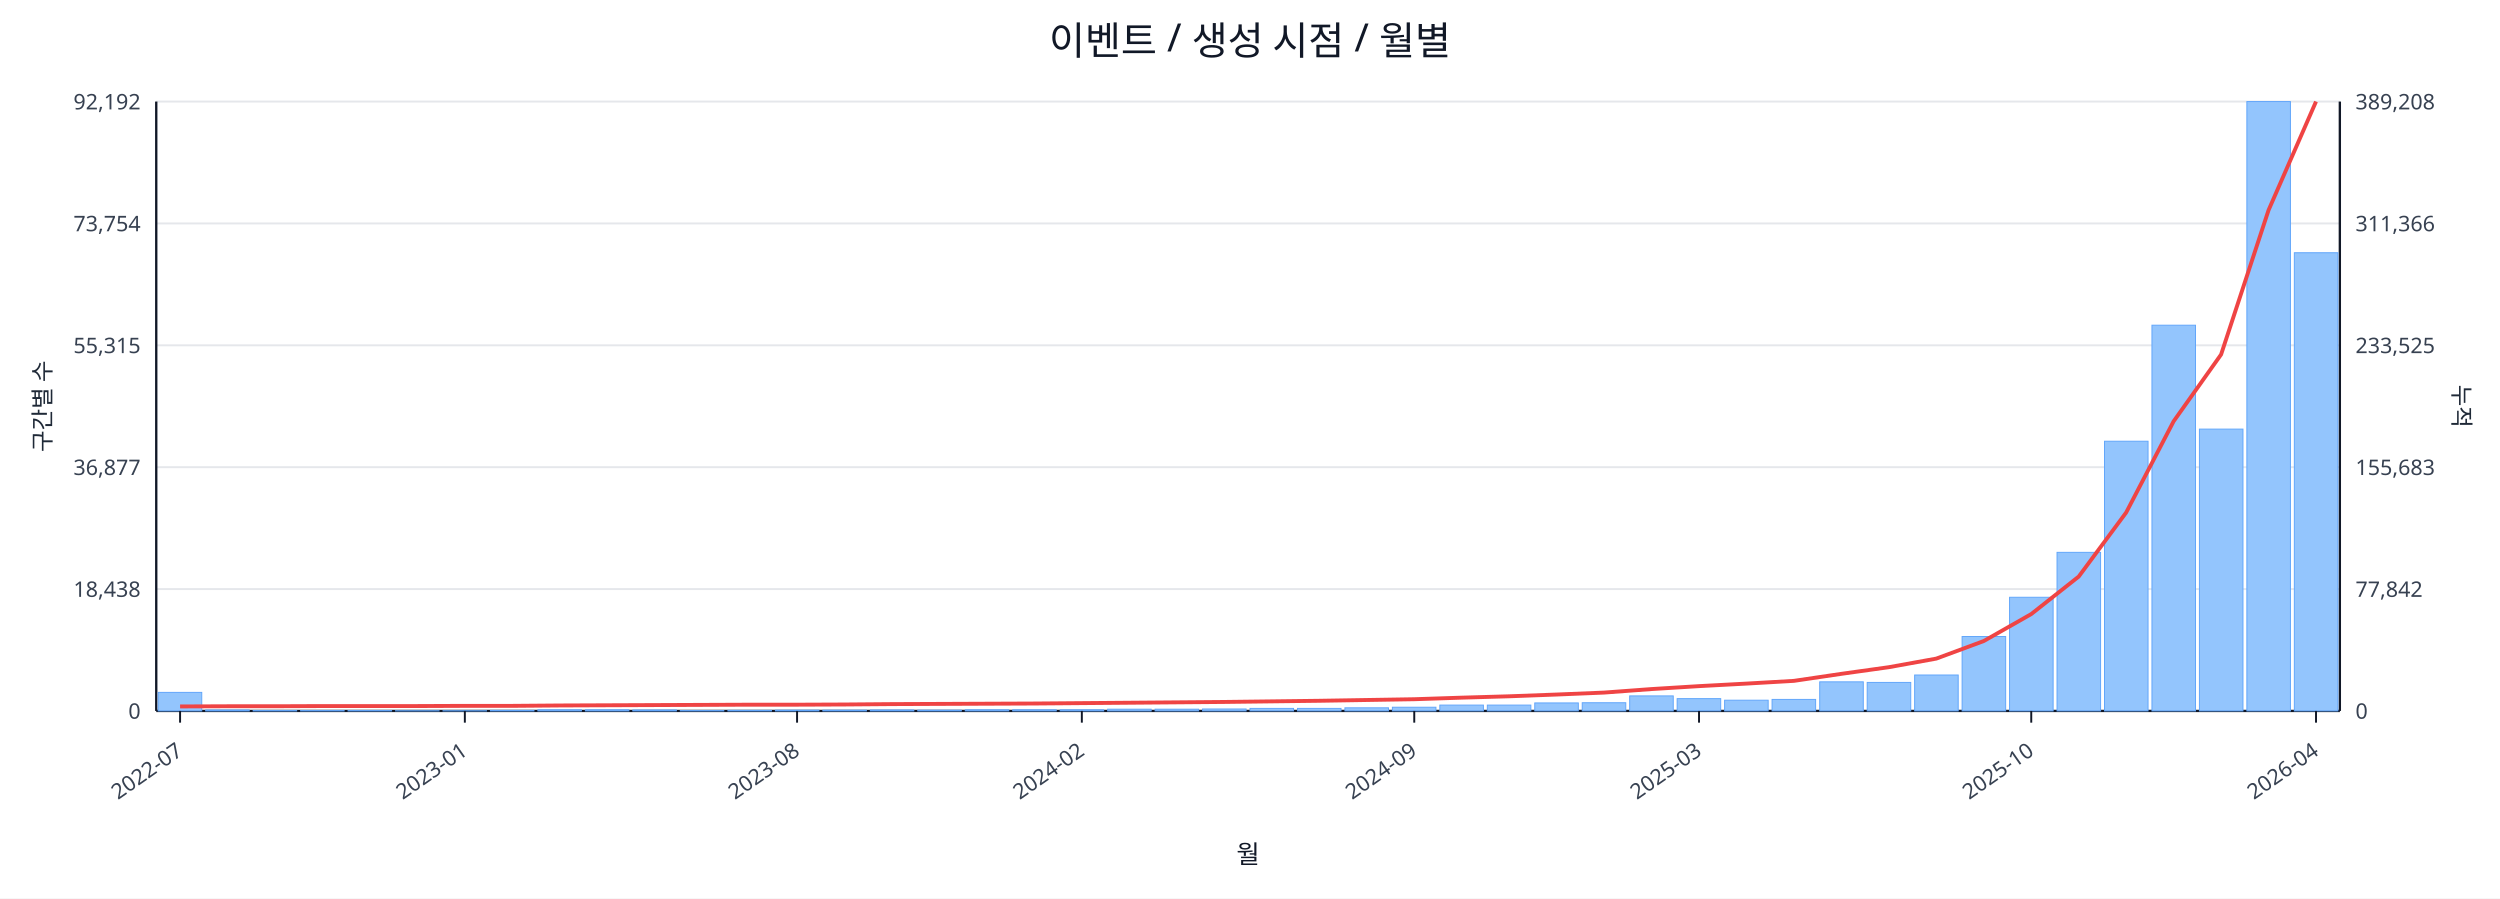
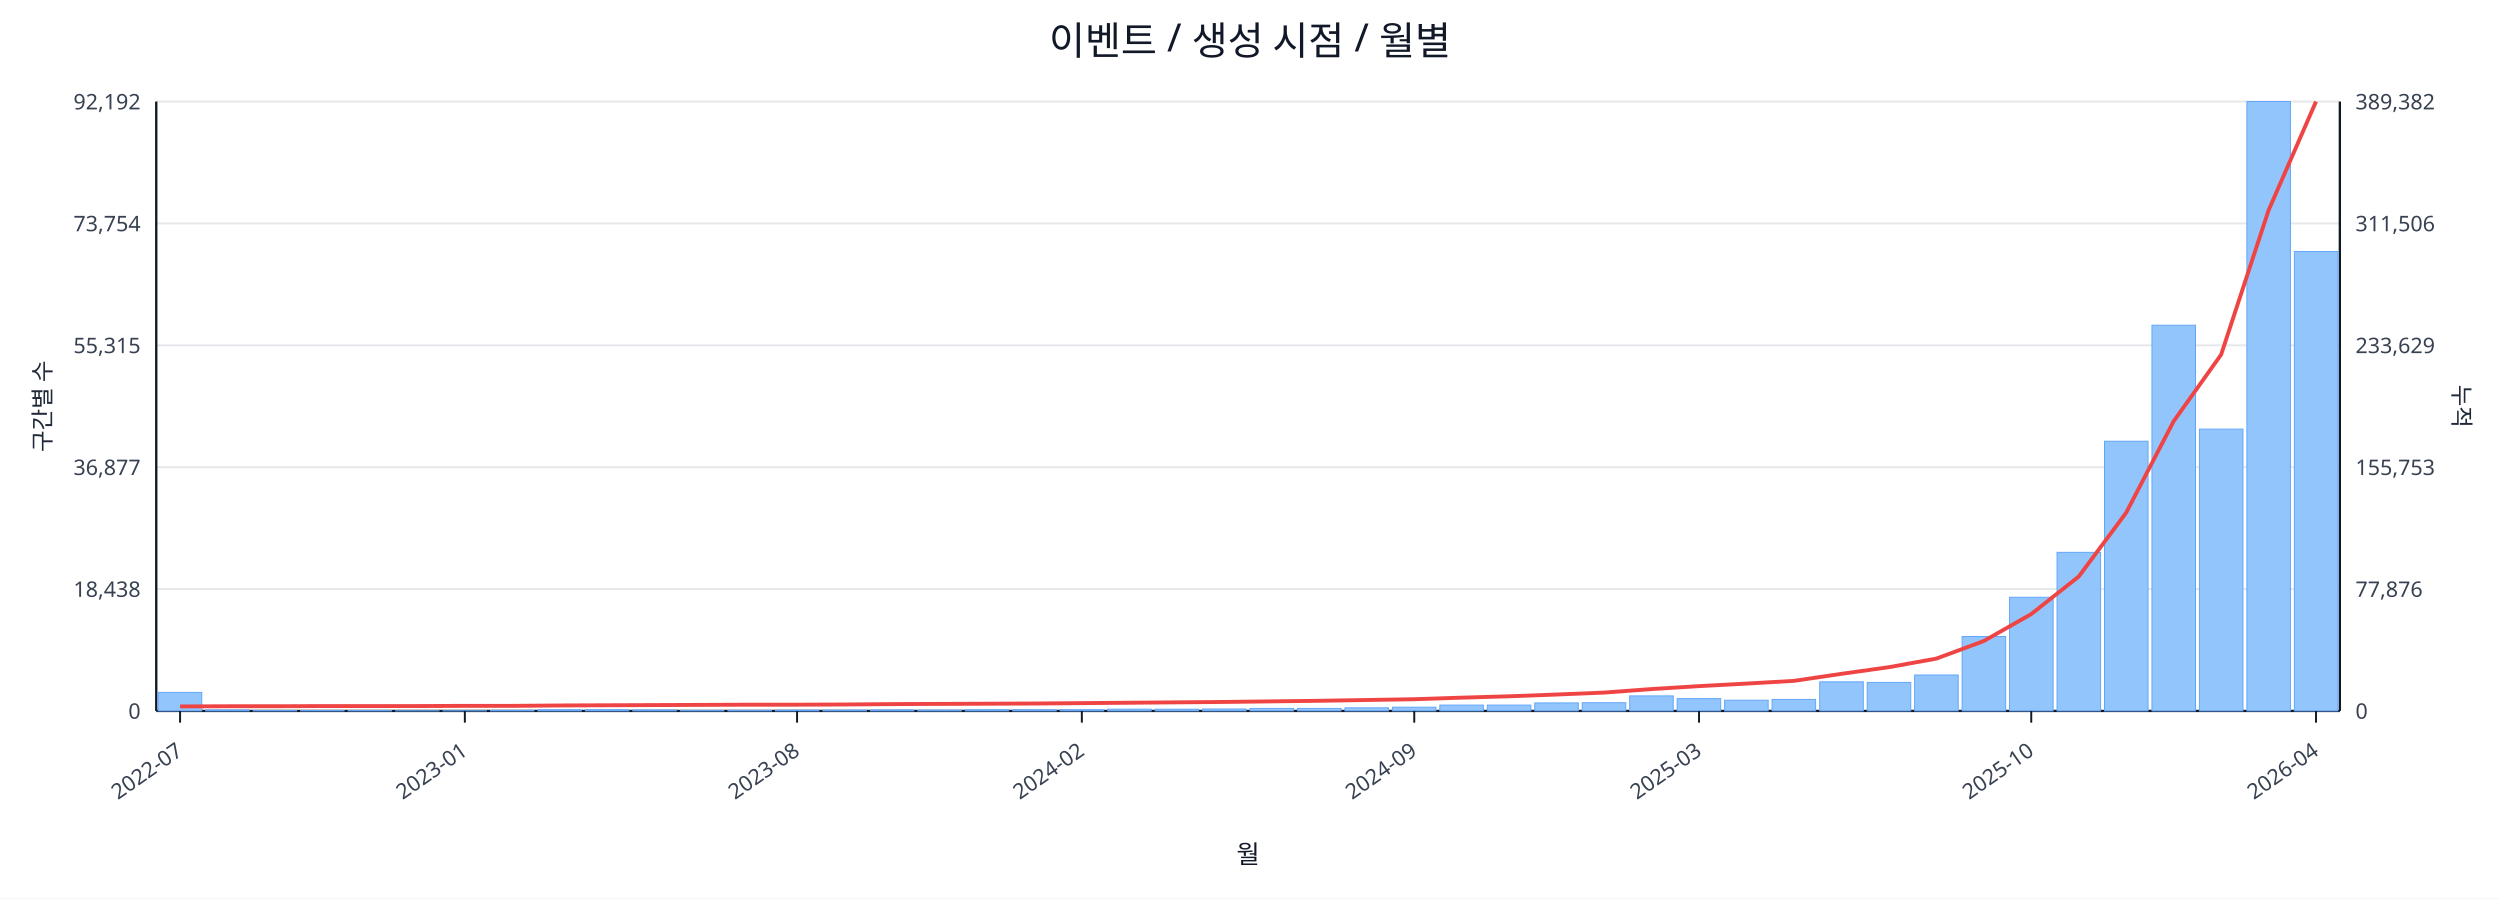
<svg xmlns="http://www.w3.org/2000/svg" width="1280" height="460" viewBox="0 0 1280 460">
  <rect x="0" y="0" width="100%" height="100%" fill="#ffffff" />
  <text x="640.0" y="28" font-size="20" text-anchor="middle" font-family="sans-serif" fill="#111827">이벤트 / 생성 시점 / 월별</text>
  <line x1="80.0" y1="52.0" x2="1198.0" y2="52.0" stroke="#e5e7eb" stroke-width="1" />
  <text x="72.0" y="56.0" font-size="11" text-anchor="end" font-family="sans-serif" fill="#374151">92,192</text>
-   <text x="1206.0" y="56.0" font-size="11" text-anchor="start" font-family="sans-serif" fill="#374151">389,208</text>
+   <text x="1206.0" y="56.0" font-size="11" text-anchor="start" font-family="sans-serif" fill="#374151">389,382</text>
  <line x1="80.0" y1="114.4" x2="1198.0" y2="114.4" stroke="#e5e7eb" stroke-width="1" />
  <text x="72.0" y="118.4" font-size="11" text-anchor="end" font-family="sans-serif" fill="#374151">73,754</text>
-   <text x="1206.0" y="118.4" font-size="11" text-anchor="start" font-family="sans-serif" fill="#374151">311,366</text>
+   <text x="1206.0" y="118.4" font-size="11" text-anchor="start" font-family="sans-serif" fill="#374151">311,506</text>
  <line x1="80.0" y1="176.8" x2="1198.0" y2="176.8" stroke="#e5e7eb" stroke-width="1" />
  <text x="72.0" y="180.8" font-size="11" text-anchor="end" font-family="sans-serif" fill="#374151">55,315</text>
-   <text x="1206.0" y="180.8" font-size="11" text-anchor="start" font-family="sans-serif" fill="#374151">233,525</text>
+   <text x="1206.0" y="180.8" font-size="11" text-anchor="start" font-family="sans-serif" fill="#374151">233,629</text>
  <line x1="80.0" y1="239.2" x2="1198.0" y2="239.2" stroke="#e5e7eb" stroke-width="1" />
  <text x="72.0" y="243.2" font-size="11" text-anchor="end" font-family="sans-serif" fill="#374151">36,877</text>
-   <text x="1206.0" y="243.2" font-size="11" text-anchor="start" font-family="sans-serif" fill="#374151">155,683</text>
+   <text x="1206.0" y="243.2" font-size="11" text-anchor="start" font-family="sans-serif" fill="#374151">155,753</text>
  <line x1="80.0" y1="301.6" x2="1198.0" y2="301.6" stroke="#e5e7eb" stroke-width="1" />
  <text x="72.0" y="305.6" font-size="11" text-anchor="end" font-family="sans-serif" fill="#374151">18,438</text>
-   <text x="1206.0" y="305.6" font-size="11" text-anchor="start" font-family="sans-serif" fill="#374151">77,842</text>
+   <text x="1206.0" y="305.6" font-size="11" text-anchor="start" font-family="sans-serif" fill="#374151">77,876</text>
  <line x1="80.0" y1="364.0" x2="1198.0" y2="364.0" stroke="#e5e7eb" stroke-width="1" />
  <text x="72.0" y="368.0" font-size="11" text-anchor="end" font-family="sans-serif" fill="#374151">0</text>
  <text x="1206.0" y="368.0" font-size="11" text-anchor="start" font-family="sans-serif" fill="#374151">0</text>
  <line x1="80.0" y1="364.0" x2="1198.0" y2="364.0" stroke="#111827" stroke-width="1.2" />
  <line x1="80.0" y1="52.0" x2="80.0" y2="364.0" stroke="#111827" stroke-width="1.2" />
  <line x1="1198.0" y1="52.0" x2="1198.0" y2="364.0" stroke="#111827" stroke-width="1.2" />
  <rect x="81.0" y="354.5" width="22.3" height="9.5" fill="#93c5fd" stroke="#60a5fa" stroke-width="0.5" />
  <rect x="105.3" y="363.5" width="22.3" height="0.5" fill="#93c5fd" stroke="#60a5fa" stroke-width="0.5" />
  <rect x="129.6" y="363.8" width="22.3" height="0.2" fill="#93c5fd" stroke="#60a5fa" stroke-width="0.5" />
  <rect x="153.9" y="363.8" width="22.3" height="0.2" fill="#93c5fd" stroke="#60a5fa" stroke-width="0.5" />
  <rect x="178.2" y="363.8" width="22.3" height="0.2" fill="#93c5fd" stroke="#60a5fa" stroke-width="0.5" />
  <rect x="202.5" y="363.9" width="22.3" height="0.1" fill="#93c5fd" stroke="#60a5fa" stroke-width="0.5" />
  <rect x="226.8" y="363.9" width="22.3" height="0.1" fill="#93c5fd" stroke="#60a5fa" stroke-width="0.5" />
  <rect x="251.1" y="363.7" width="22.3" height="0.3" fill="#93c5fd" stroke="#60a5fa" stroke-width="0.5" />
  <rect x="275.4" y="363.4" width="22.3" height="0.6" fill="#93c5fd" stroke="#60a5fa" stroke-width="0.5" />
  <rect x="299.7" y="363.4" width="22.3" height="0.6" fill="#93c5fd" stroke="#60a5fa" stroke-width="0.5" />
  <rect x="324.0" y="363.5" width="22.3" height="0.5" fill="#93c5fd" stroke="#60a5fa" stroke-width="0.5" />
  <rect x="348.3" y="363.8" width="22.3" height="0.2" fill="#93c5fd" stroke="#60a5fa" stroke-width="0.5" />
  <rect x="372.7" y="363.7" width="22.3" height="0.3" fill="#93c5fd" stroke="#60a5fa" stroke-width="0.5" />
  <rect x="397.0" y="363.6" width="22.3" height="0.4" fill="#93c5fd" stroke="#60a5fa" stroke-width="0.5" />
  <rect x="421.3" y="363.6" width="22.3" height="0.4" fill="#93c5fd" stroke="#60a5fa" stroke-width="0.5" />
  <rect x="445.6" y="363.5" width="22.3" height="0.5" fill="#93c5fd" stroke="#60a5fa" stroke-width="0.5" />
  <rect x="469.9" y="363.6" width="22.3" height="0.4" fill="#93c5fd" stroke="#60a5fa" stroke-width="0.5" />
  <rect x="494.2" y="363.4" width="22.3" height="0.6" fill="#93c5fd" stroke="#60a5fa" stroke-width="0.5" />
  <rect x="518.5" y="363.4" width="22.3" height="0.6" fill="#93c5fd" stroke="#60a5fa" stroke-width="0.5" />
  <rect x="542.8" y="363.4" width="22.3" height="0.6" fill="#93c5fd" stroke="#60a5fa" stroke-width="0.5" />
  <rect x="567.1" y="363.1" width="22.3" height="0.9" fill="#93c5fd" stroke="#60a5fa" stroke-width="0.5" />
  <rect x="591.4" y="363.1" width="22.3" height="0.9" fill="#93c5fd" stroke="#60a5fa" stroke-width="0.5" />
  <rect x="615.7" y="363.0" width="22.3" height="1.0" fill="#93c5fd" stroke="#60a5fa" stroke-width="0.5" />
  <rect x="640.0" y="362.7" width="22.3" height="1.3" fill="#93c5fd" stroke="#60a5fa" stroke-width="0.5" />
  <rect x="664.3" y="362.7" width="22.3" height="1.3" fill="#93c5fd" stroke="#60a5fa" stroke-width="0.5" />
  <rect x="688.6" y="362.4" width="22.3" height="1.6" fill="#93c5fd" stroke="#60a5fa" stroke-width="0.5" />
  <rect x="712.9" y="362.1" width="22.3" height="1.9" fill="#93c5fd" stroke="#60a5fa" stroke-width="0.5" />
  <rect x="737.2" y="361.0" width="22.3" height="3.0" fill="#93c5fd" stroke="#60a5fa" stroke-width="0.5" />
  <rect x="761.5" y="361.0" width="22.3" height="3.0" fill="#93c5fd" stroke="#60a5fa" stroke-width="0.5" />
  <rect x="785.8" y="359.9" width="22.3" height="4.1" fill="#93c5fd" stroke="#60a5fa" stroke-width="0.5" />
  <rect x="810.1" y="359.8" width="22.3" height="4.2" fill="#93c5fd" stroke="#60a5fa" stroke-width="0.5" />
  <rect x="834.4" y="356.3" width="22.3" height="7.7" fill="#93c5fd" stroke="#60a5fa" stroke-width="0.5" />
  <rect x="858.7" y="357.7" width="22.3" height="6.3" fill="#93c5fd" stroke="#60a5fa" stroke-width="0.5" />
  <rect x="883.0" y="358.5" width="22.3" height="5.5" fill="#93c5fd" stroke="#60a5fa" stroke-width="0.5" />
  <rect x="907.3" y="358.1" width="22.3" height="5.9" fill="#93c5fd" stroke="#60a5fa" stroke-width="0.5" />
  <rect x="931.7" y="349.1" width="22.3" height="14.9" fill="#93c5fd" stroke="#60a5fa" stroke-width="0.5" />
  <rect x="956.0" y="349.4" width="22.3" height="14.6" fill="#93c5fd" stroke="#60a5fa" stroke-width="0.5" />
  <rect x="980.3" y="345.6" width="22.3" height="18.4" fill="#93c5fd" stroke="#60a5fa" stroke-width="0.5" />
  <rect x="1004.6" y="325.9" width="22.3" height="38.1" fill="#93c5fd" stroke="#60a5fa" stroke-width="0.5" />
  <rect x="1028.9" y="305.8" width="22.3" height="58.2" fill="#93c5fd" stroke="#60a5fa" stroke-width="0.5" />
  <rect x="1053.2" y="282.8" width="22.3" height="81.2" fill="#93c5fd" stroke="#60a5fa" stroke-width="0.5" />
  <rect x="1077.5" y="225.9" width="22.3" height="138.1" fill="#93c5fd" stroke="#60a5fa" stroke-width="0.5" />
  <rect x="1101.8" y="166.5" width="22.3" height="197.5" fill="#93c5fd" stroke="#60a5fa" stroke-width="0.5" />
  <rect x="1126.1" y="219.7" width="22.3" height="144.3" fill="#93c5fd" stroke="#60a5fa" stroke-width="0.5" />
  <rect x="1150.4" y="52.0" width="22.3" height="312.0" fill="#93c5fd" stroke="#60a5fa" stroke-width="0.5" />
-   <rect x="1174.7" y="129.4" width="22.3" height="234.6" fill="#93c5fd" stroke="#60a5fa" stroke-width="0.5" />
-   <polyline fill="none" stroke="#ef4444" stroke-width="2" points="92.2,361.7 116.5,361.6 140.8,361.6 165.1,361.5 189.4,361.5 213.7,361.5 238.0,361.4 262.3,361.4 286.6,361.2 310.9,361.1 335.2,361.0 359.5,360.9 383.8,360.8 408.1,360.8 432.4,360.7 456.7,360.5 481.0,360.4 505.3,360.3 529.6,360.2 553.9,360.0 578.2,359.8 602.5,359.6 626.8,359.4 651.2,359.1 675.5,358.8 699.8,358.4 724.1,358.0 748.4,357.2 772.7,356.5 797.0,355.6 821.3,354.6 845.6,352.8 869.9,351.3 894.2,350.0 918.5,348.6 942.8,345.0 967.1,341.6 991.4,337.2 1015.7,328.2 1040.0,314.4 1064.3,295.2 1088.6,262.4 1112.9,215.7 1137.2,181.5 1161.5,107.6 1185.8,52.0" />
+   <rect x="1174.7" y="128.8" width="22.3" height="235.2" fill="#93c5fd" stroke="#60a5fa" stroke-width="0.5" />
+   <polyline fill="none" stroke="#ef4444" stroke-width="2" points="92.2,361.7 116.5,361.6 140.8,361.6 165.1,361.5 189.4,361.5 213.7,361.5 238.0,361.4 262.3,361.4 286.6,361.2 310.9,361.1 335.2,361.0 359.5,360.9 383.8,360.8 408.1,360.8 432.4,360.7 456.7,360.5 481.0,360.4 505.3,360.3 529.6,360.2 553.9,360.0 578.2,359.8 602.5,359.6 626.8,359.4 651.2,359.1 675.5,358.8 699.8,358.4 724.1,358.0 748.4,357.2 772.7,356.5 797.0,355.6 821.3,354.6 845.6,352.8 869.9,351.3 894.2,350.0 918.5,348.6 942.8,345.0 967.1,341.6 991.4,337.2 1015.7,328.2 1040.0,314.4 1064.3,295.2 1088.6,262.5 1112.9,215.7 1137.2,181.6 1161.5,107.7 1185.8,52.0" />
  <line x1="92.2" y1="364.0" x2="92.2" y2="370.0" stroke="#111827" stroke-width="1" />
  <text x="94.2" y="386.0" font-size="11" text-anchor="end" transform="rotate(-35 94.2 386.0)" font-family="sans-serif" fill="#374151">2022-07</text>
  <line x1="238.0" y1="364.0" x2="238.0" y2="370.0" stroke="#111827" stroke-width="1" />
  <text x="240.0" y="386.0" font-size="11" text-anchor="end" transform="rotate(-35 240.0 386.0)" font-family="sans-serif" fill="#374151">2023-01</text>
  <line x1="408.1" y1="364.0" x2="408.1" y2="370.0" stroke="#111827" stroke-width="1" />
  <text x="410.1" y="386.0" font-size="11" text-anchor="end" transform="rotate(-35 410.1 386.0)" font-family="sans-serif" fill="#374151">2023-08</text>
  <line x1="553.9" y1="364.0" x2="553.9" y2="370.0" stroke="#111827" stroke-width="1" />
  <text x="555.9" y="386.0" font-size="11" text-anchor="end" transform="rotate(-35 555.9 386.0)" font-family="sans-serif" fill="#374151">2024-02</text>
  <line x1="724.1" y1="364.0" x2="724.1" y2="370.0" stroke="#111827" stroke-width="1" />
  <text x="726.1" y="386.0" font-size="11" text-anchor="end" transform="rotate(-35 726.1 386.0)" font-family="sans-serif" fill="#374151">2024-09</text>
  <line x1="869.9" y1="364.0" x2="869.9" y2="370.0" stroke="#111827" stroke-width="1" />
  <text x="871.9" y="386.0" font-size="11" text-anchor="end" transform="rotate(-35 871.9 386.0)" font-family="sans-serif" fill="#374151">2025-03</text>
  <line x1="1040.0" y1="364.0" x2="1040.0" y2="370.0" stroke="#111827" stroke-width="1" />
  <text x="1042.0" y="386.0" font-size="11" text-anchor="end" transform="rotate(-35 1042.0 386.0)" font-family="sans-serif" fill="#374151">2025-10</text>
  <line x1="1185.8" y1="364.0" x2="1185.8" y2="370.0" stroke="#111827" stroke-width="1" />
  <text x="1187.8" y="386.0" font-size="11" text-anchor="end" transform="rotate(-35 1187.8 386.0)" font-family="sans-serif" fill="#374151">2026-04</text>
  <text x="26" y="208.0" font-size="12" transform="rotate(-90 26 208.0)" text-anchor="middle" font-family="sans-serif" fill="#1f2937">구간별 수</text>
  <text x="1256.0" y="208.0" font-size="12" transform="rotate(90 1256.0 208.0)" text-anchor="middle" font-family="sans-serif" fill="#1f2937">누적</text>
  <text x="639.0" y="442.0" font-size="13" text-anchor="middle" font-family="sans-serif" fill="#111827">월</text>
</svg>
